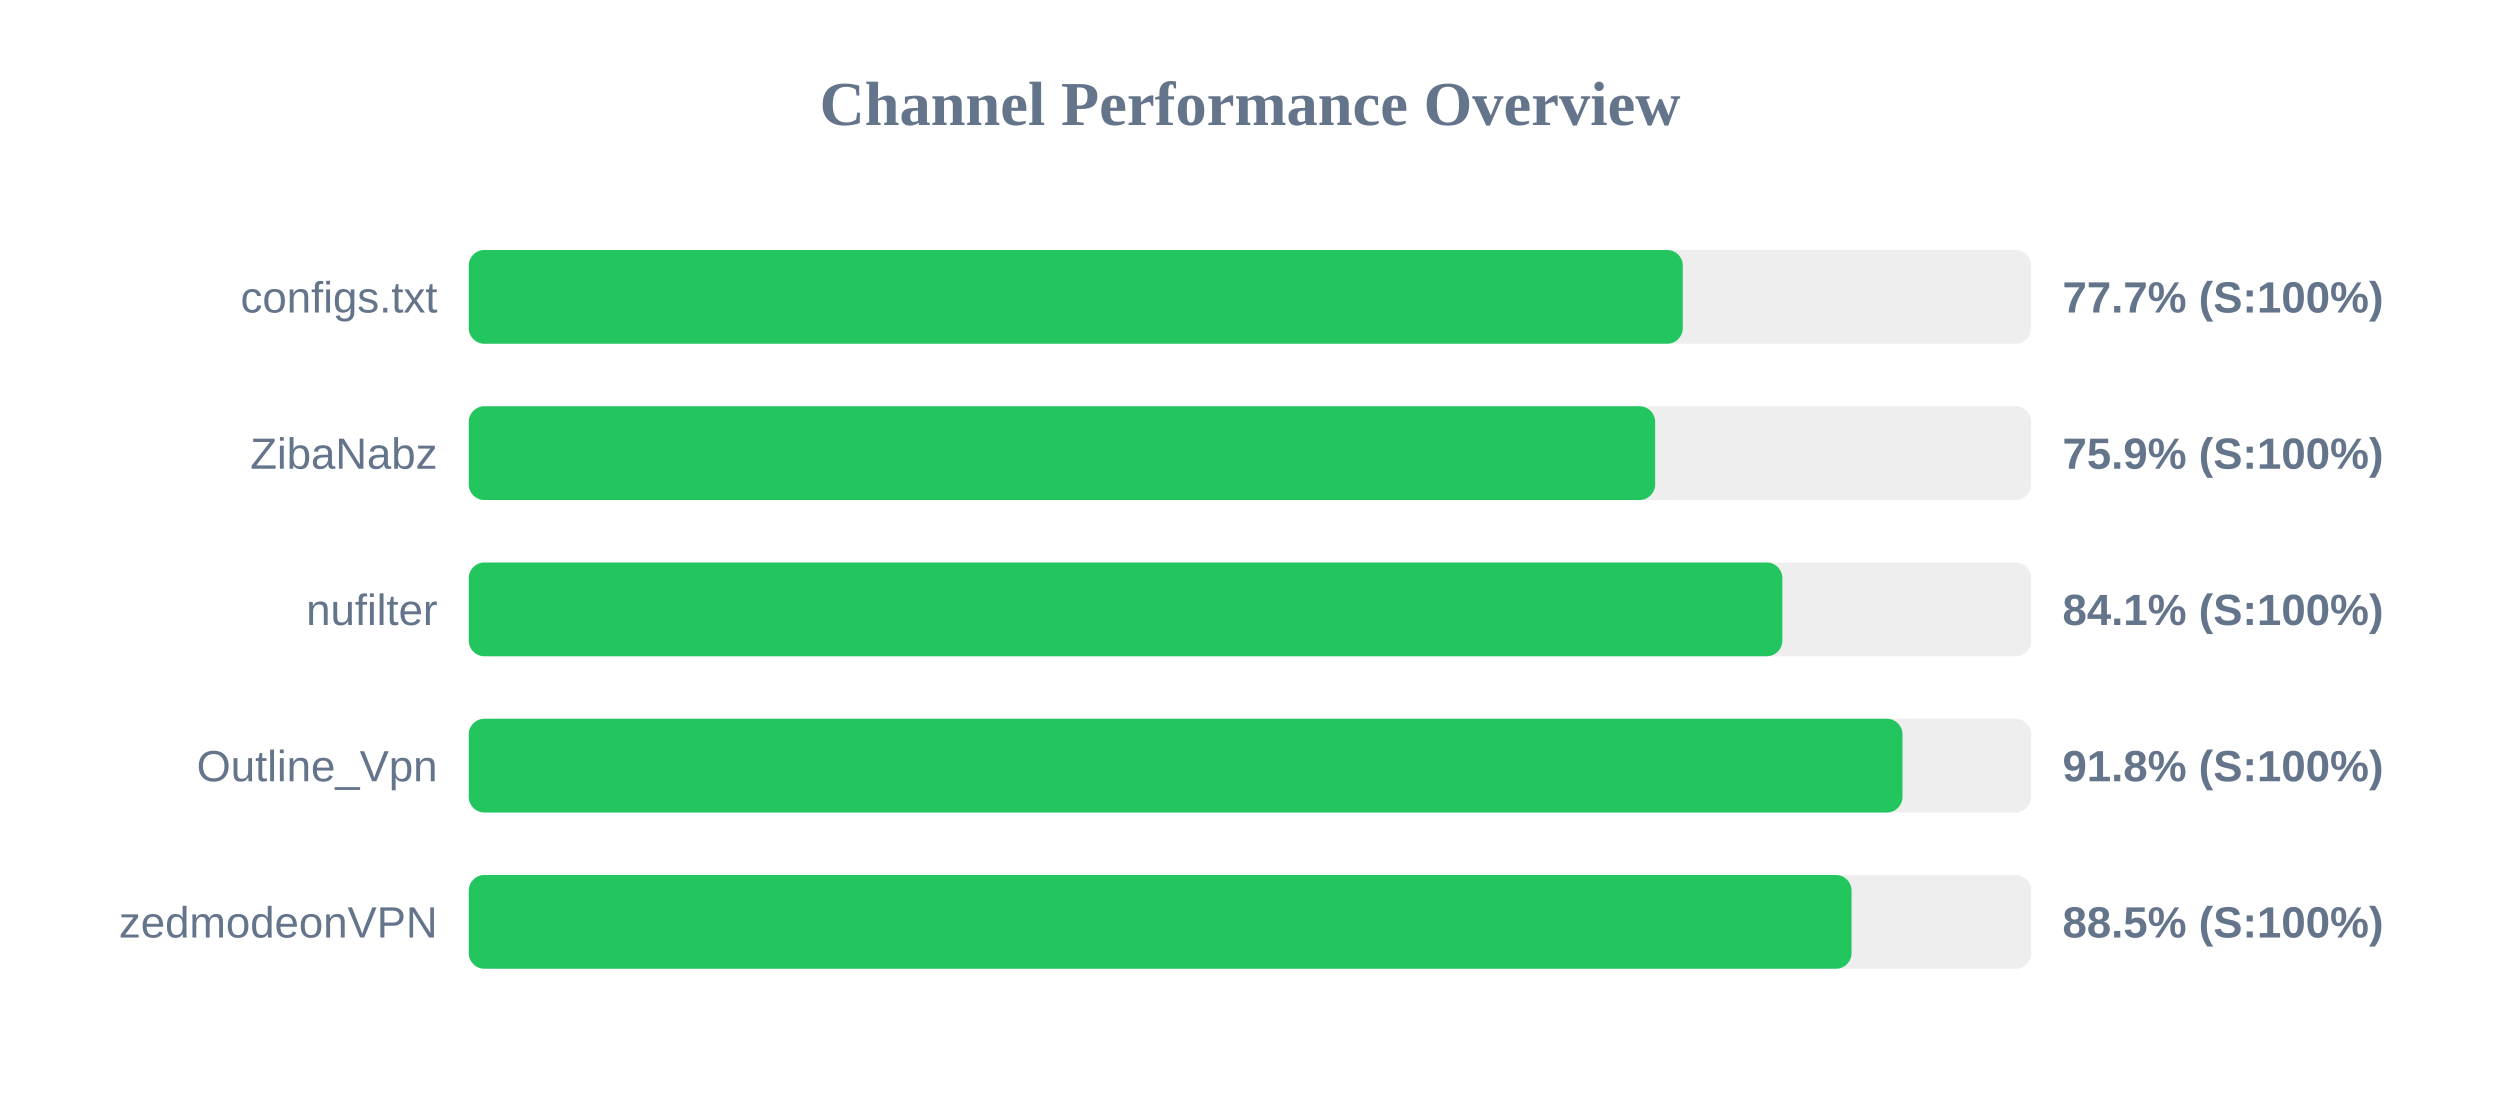
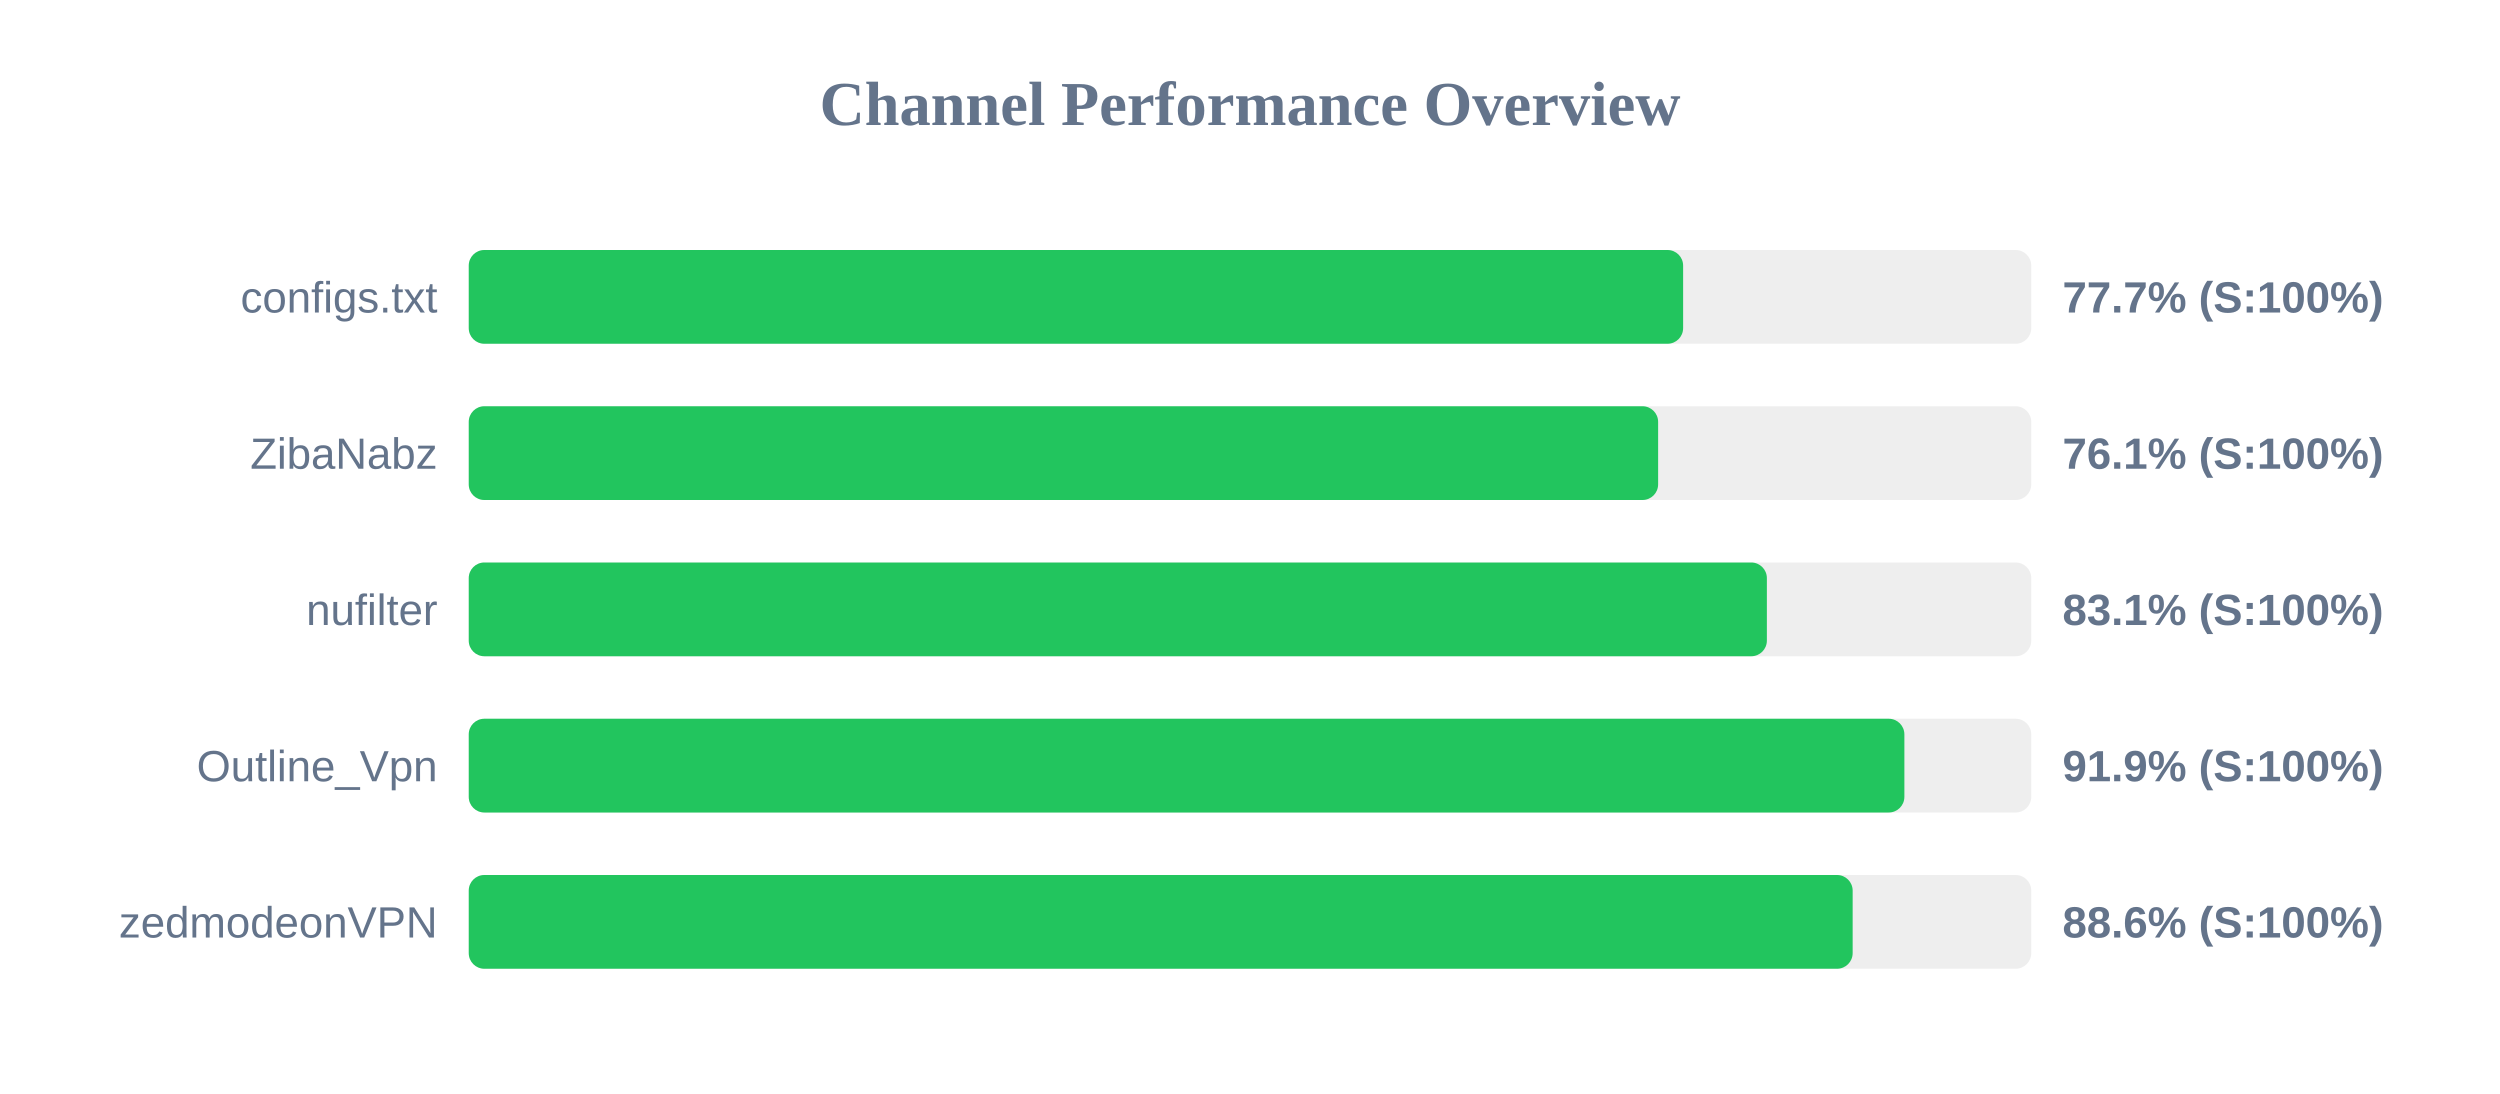
<svg xmlns="http://www.w3.org/2000/svg" width="800" height="350" version="1.1">
  <style>
        .row { font: 14px Arial; fill: #64748b; }
        .score { font: bold 14px Arial; fill: #64748b; }
    </style>
  <text x="400" y="40" text-anchor="middle" font-size="20px" font-weight="bold" fill="#64748b">Channel Performance Overview</text>
  <rect x="150" y="80" width="500" height="30" fill="#eee" rx="5" />
-   <rect x="150" y="80" width="388.5" height="30" fill="#22c55e" rx="5" />
+   <rect x="150" y="80" width="388.6" height="30" fill="#22c55e" rx="5" />
  <text x="140" y="100" text-anchor="end" class="row">configs.txt</text>
  <text x="660" y="100" text-anchor="start" class="score">77.7% (S:100%)</text>
  <rect x="150" y="130" width="500" height="30" fill="#eee" rx="5" />
-   <rect x="150" y="130" width="379.65" height="30" fill="#22c55e" rx="5" />
+   <rect x="150" y="130" width="380.6" height="30" fill="#22c55e" rx="5" />
  <text x="140" y="150" text-anchor="end" class="row">ZibaNabz</text>
-   <text x="660" y="150" text-anchor="start" class="score">75.9% (S:100%)</text>
+   <text x="660" y="150" text-anchor="start" class="score">76.1% (S:100%)</text>
  <rect x="150" y="180" width="500" height="30" fill="#eee" rx="5" />
-   <rect x="150" y="180" width="420.35" height="30" fill="#22c55e" rx="5" />
+   <rect x="150" y="180" width="415.4" height="30" fill="#22c55e" rx="5" />
  <text x="140" y="200" text-anchor="end" class="row">nufilter</text>
-   <text x="660" y="200" text-anchor="start" class="score">84.1% (S:100%)</text>
+   <text x="660" y="200" text-anchor="start" class="score">83.1% (S:100%)</text>
  <rect x="150" y="230" width="500" height="30" fill="#eee" rx="5" />
-   <rect x="150" y="230" width="458.8" height="30" fill="#22c55e" rx="5" />
+   <rect x="150" y="230" width="459.4" height="30" fill="#22c55e" rx="5" />
  <text x="140" y="250" text-anchor="end" class="row">Outline_Vpn</text>
-   <text x="660" y="250" text-anchor="start" class="score">91.8% (S:100%)</text>
+   <text x="660" y="250" text-anchor="start" class="score">91.9% (S:100%)</text>
  <rect x="150" y="280" width="500" height="30" fill="#eee" rx="5" />
-   <rect x="150" y="280" width="442.5" height="30" fill="#22c55e" rx="5" />
+   <rect x="150" y="280" width="442.85" height="30" fill="#22c55e" rx="5" />
  <text x="140" y="300" text-anchor="end" class="row">zedmodeonVPN</text>
-   <text x="660" y="300" text-anchor="start" class="score">88.5% (S:100%)</text>
+   <text x="660" y="300" text-anchor="start" class="score">88.6% (S:100%)</text>
</svg>
